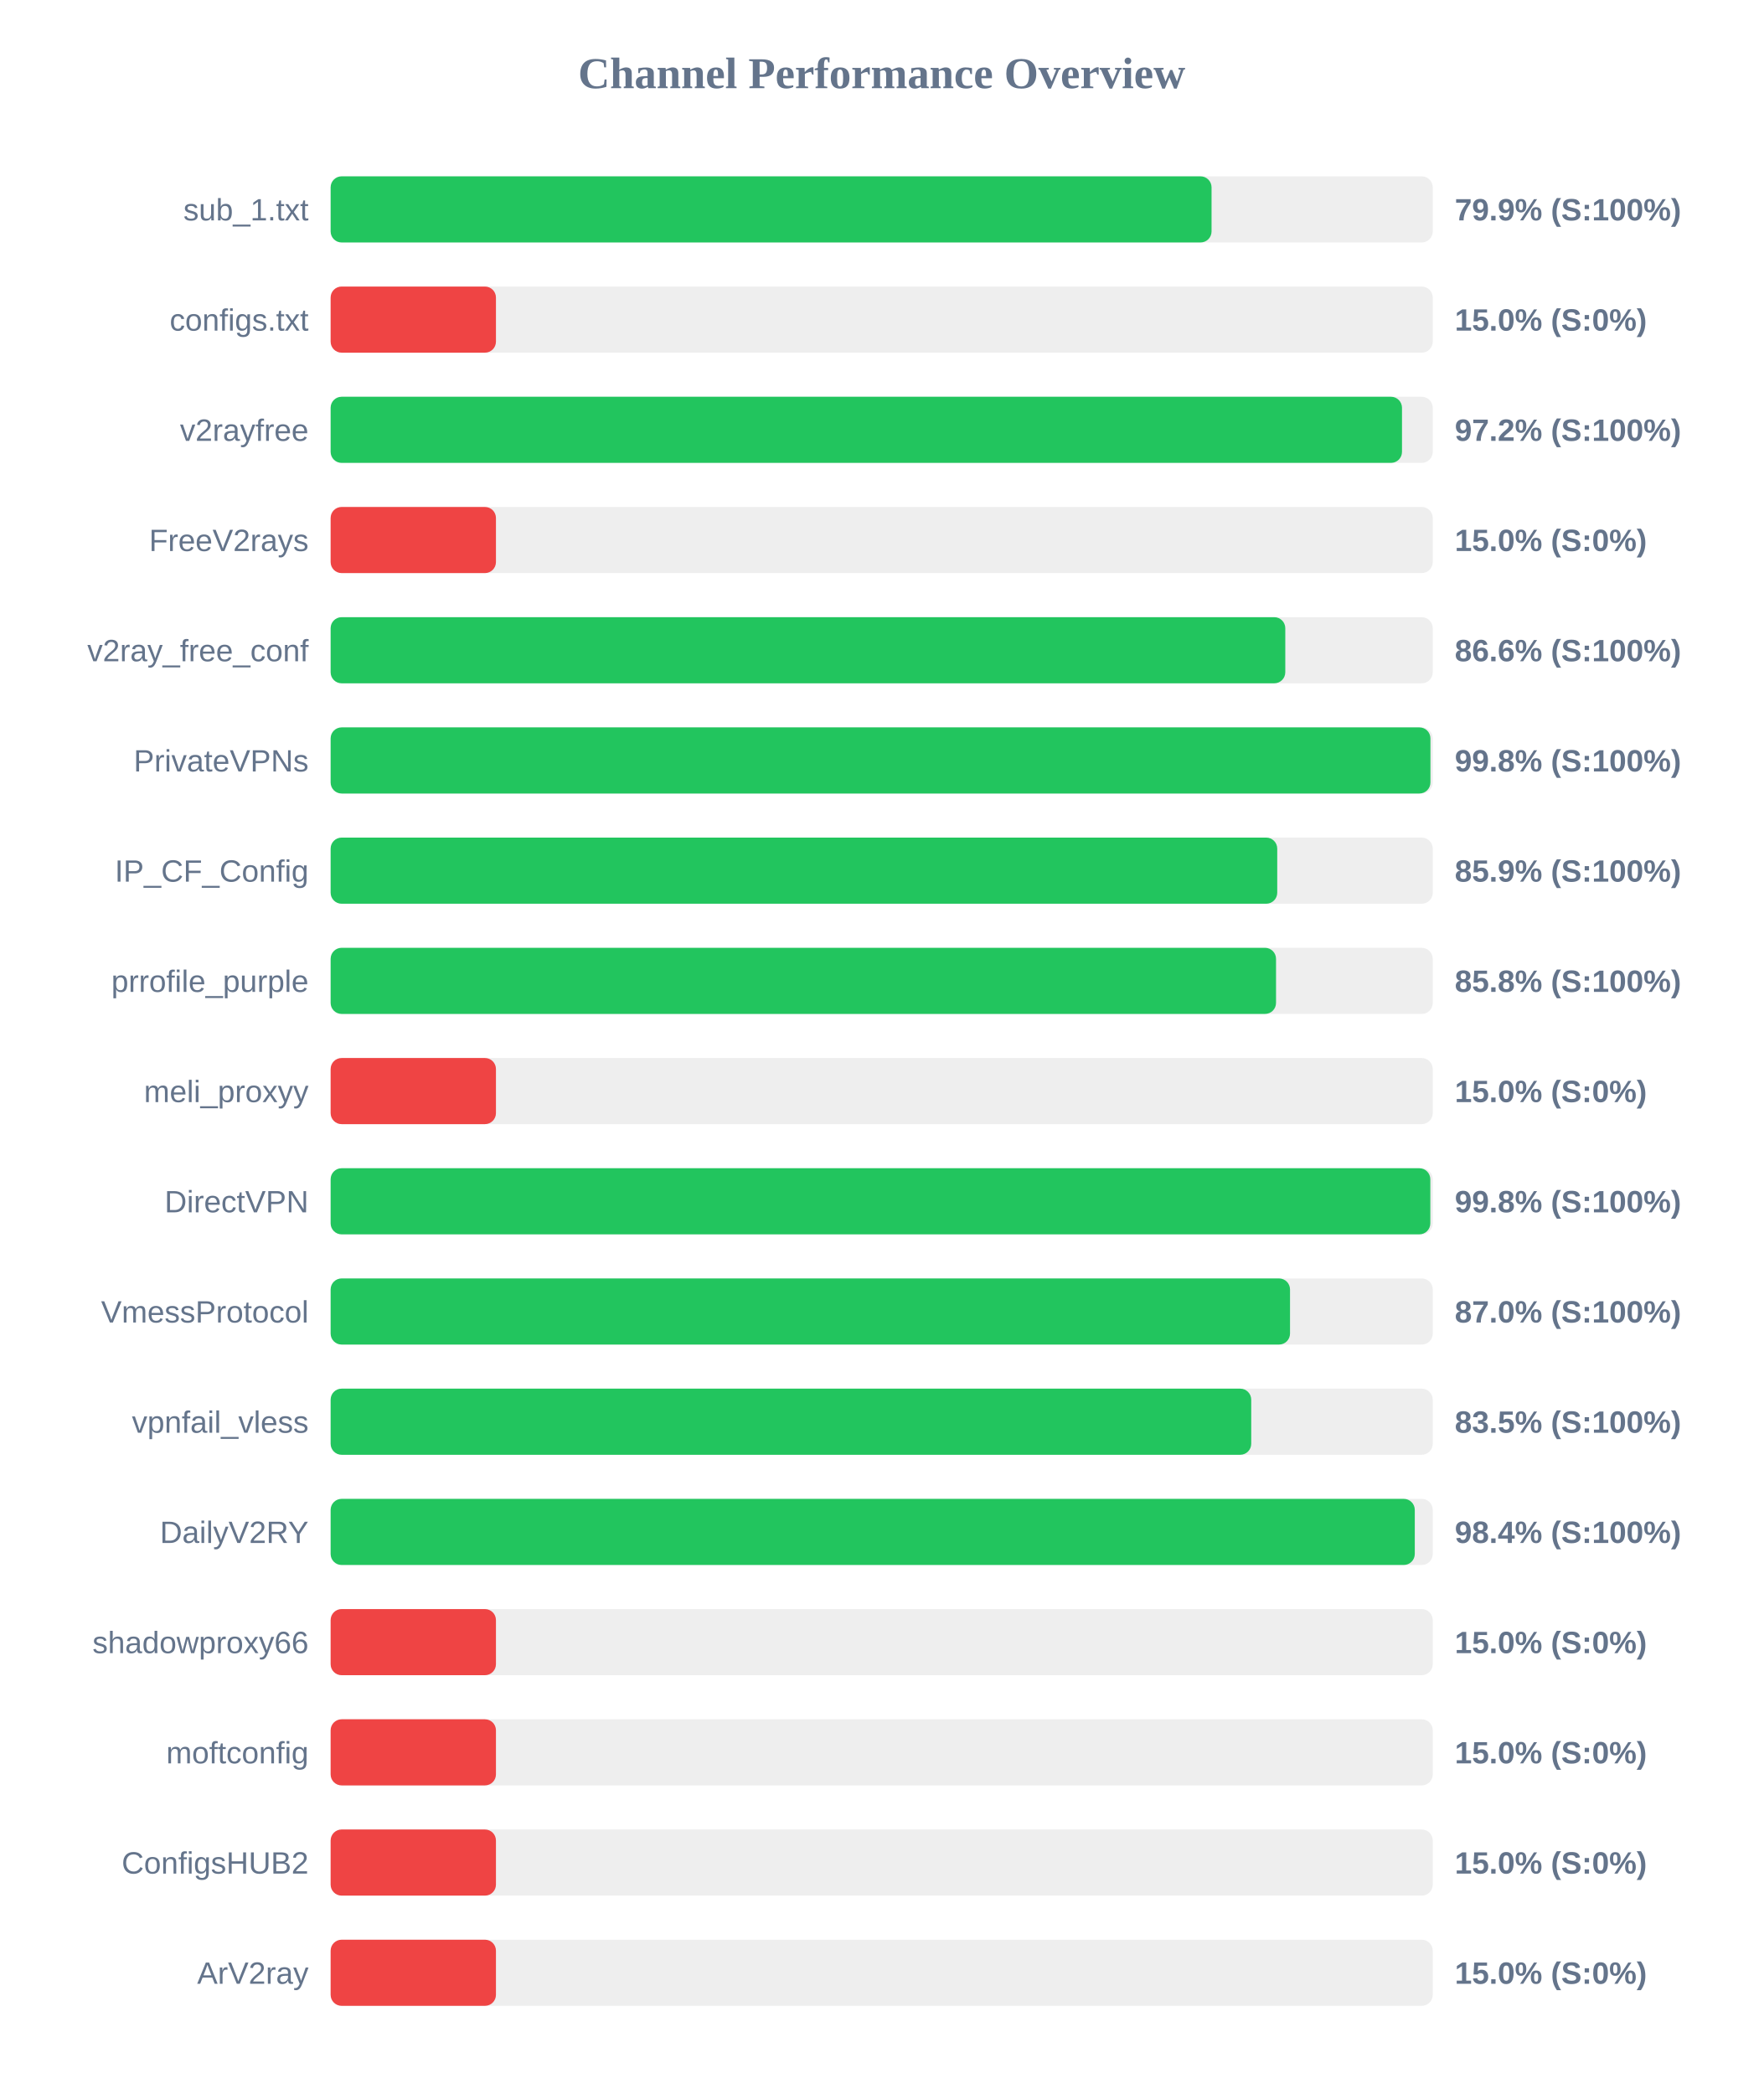
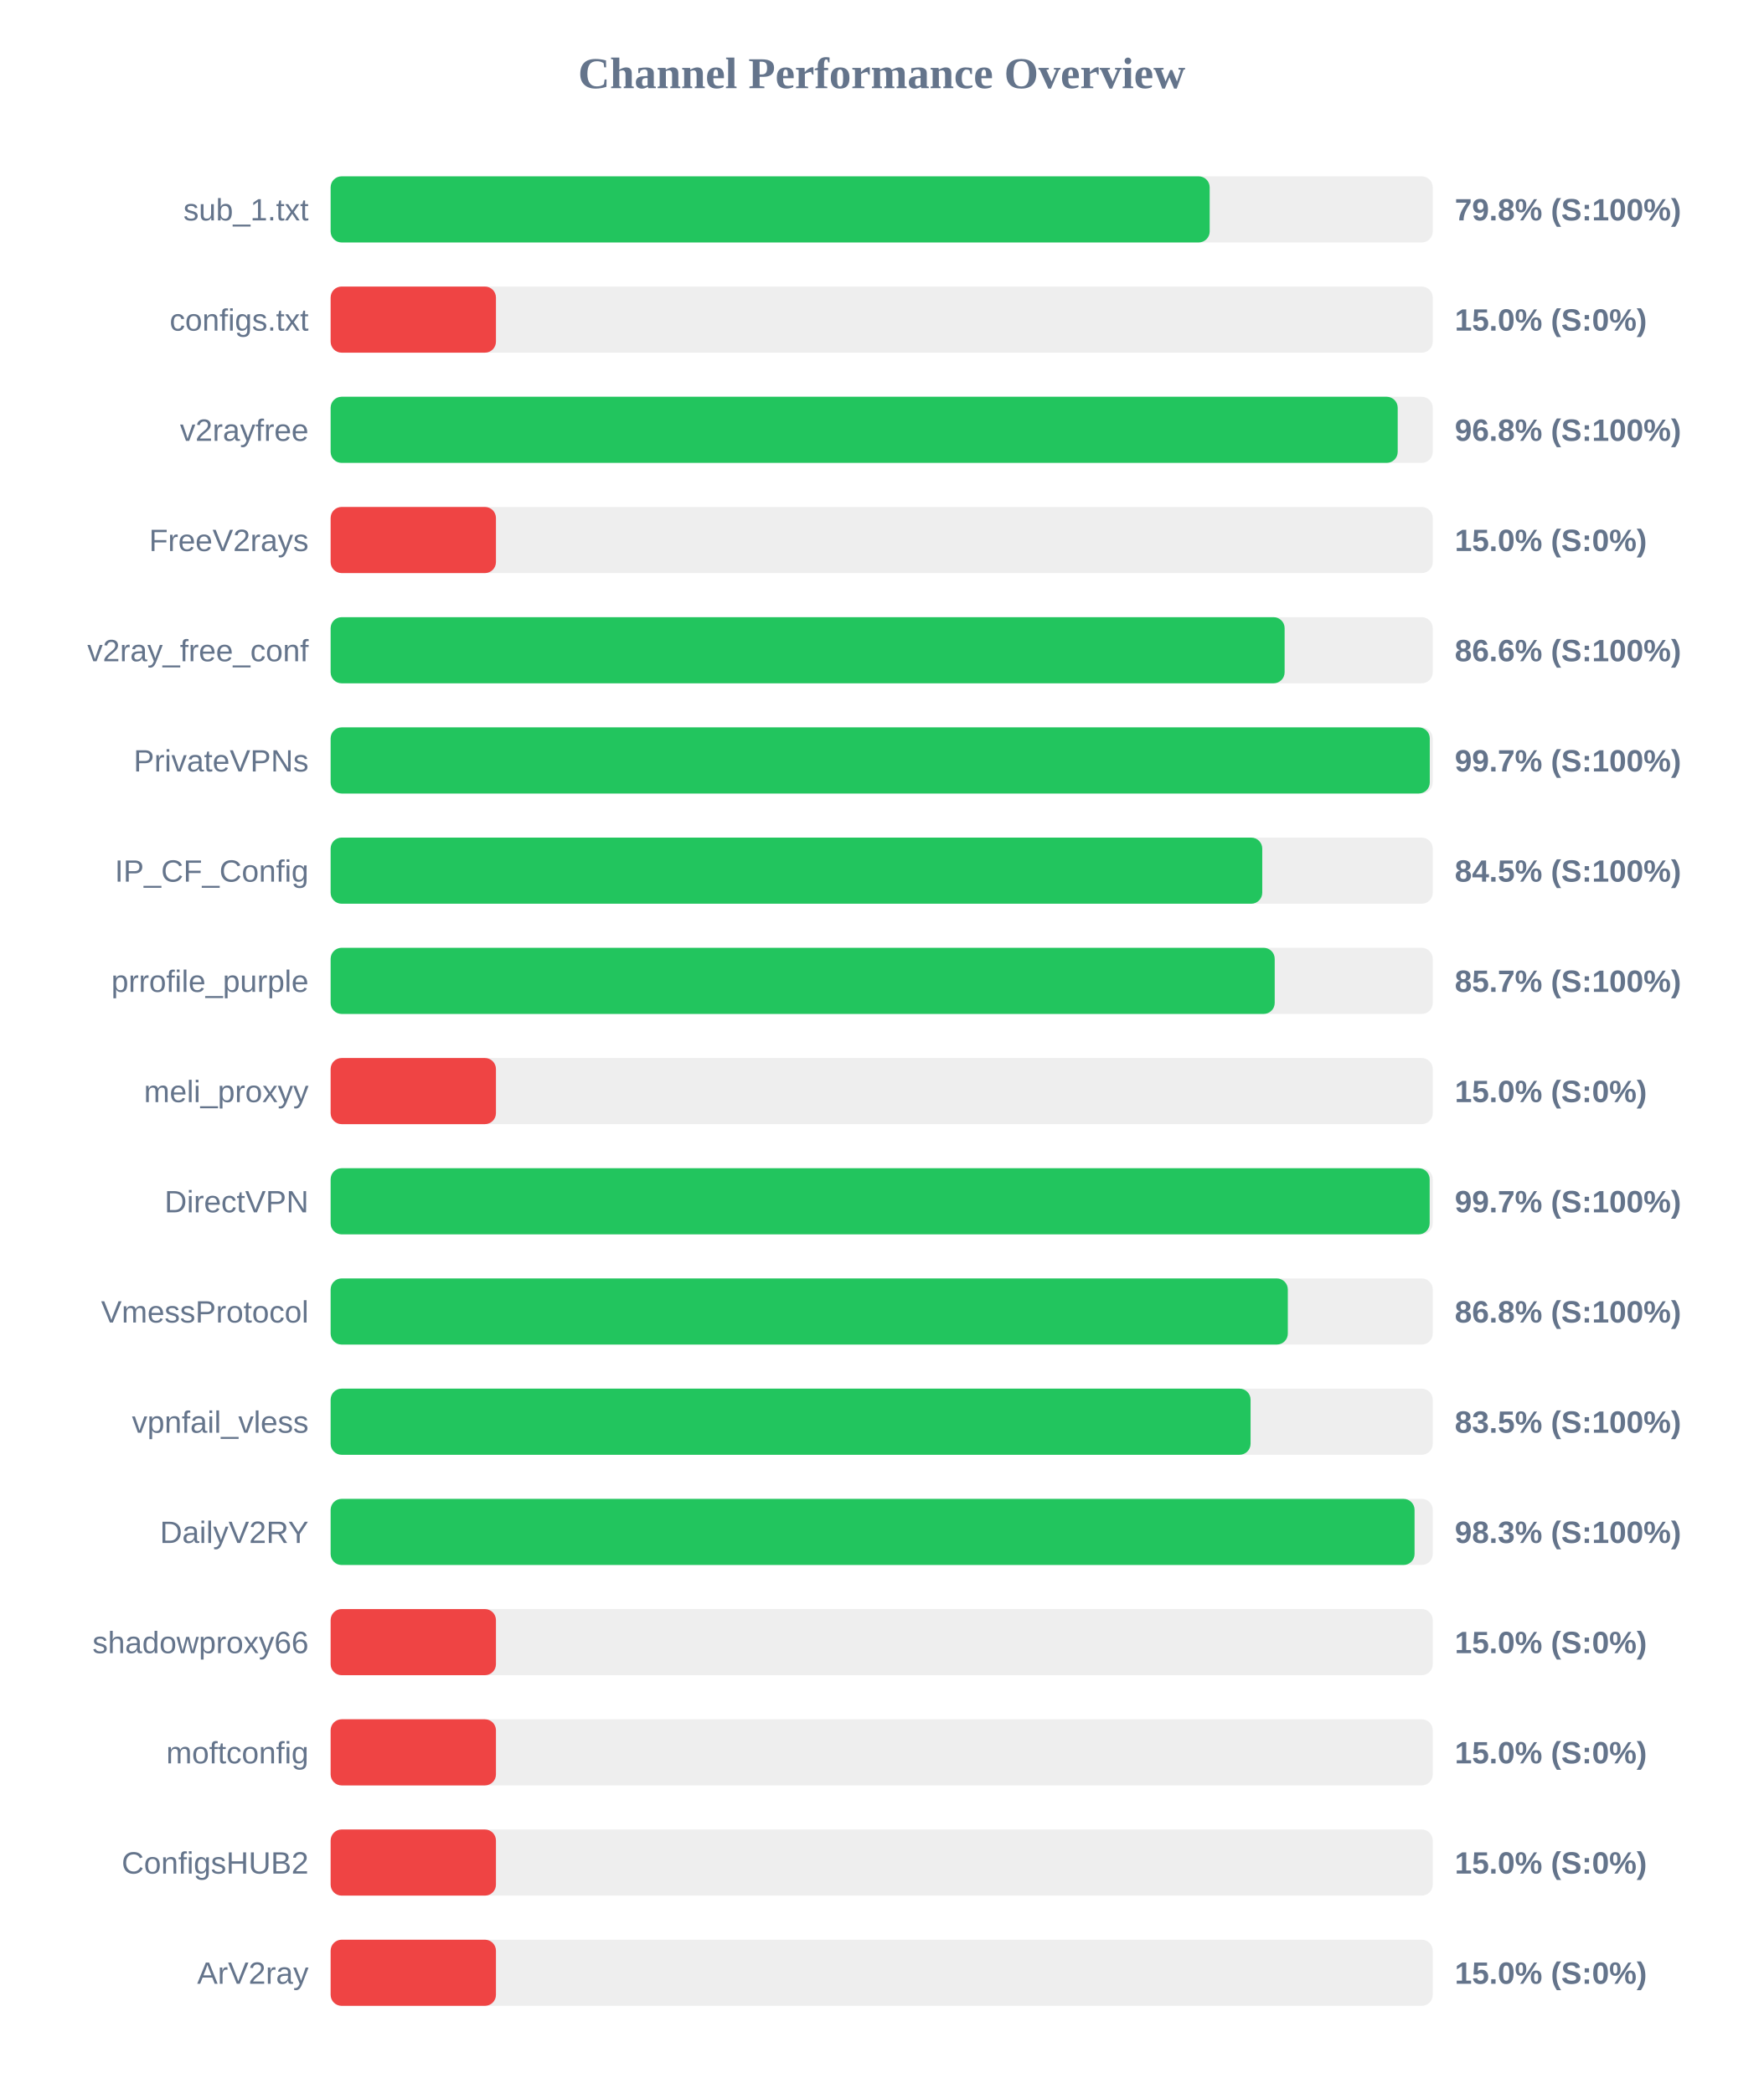
<svg xmlns="http://www.w3.org/2000/svg" width="800" height="950" version="1.1">
  <style>
        .row { font: 14px Arial; fill: #64748b; }
        .score { font: bold 14px Arial; fill: #64748b; }
    </style>
  <text x="400" y="40" text-anchor="middle" font-size="20px" font-weight="bold" fill="#64748b">Channel Performance Overview</text>
  <rect x="150" y="80" width="500" height="30" fill="#eee" rx="5" />
-   <rect x="150" y="80" width="399.65" height="30" fill="#22c55e" rx="5" />
+   <rect x="150" y="80" width="398.8" height="30" fill="#22c55e" rx="5" />
  <text x="140" y="100" text-anchor="end" class="row">sub_1.txt</text>
-   <text x="660" y="100" text-anchor="start" class="score">79.9% (S:100%)</text>
+   <text x="660" y="100" text-anchor="start" class="score">79.8% (S:100%)</text>
  <rect x="150" y="130" width="500" height="30" fill="#eee" rx="5" />
  <rect x="150" y="130" width="75.0" height="30" fill="#ef4444" rx="5" />
  <text x="140" y="150" text-anchor="end" class="row">configs.txt</text>
  <text x="660" y="150" text-anchor="start" class="score">15.0% (S:0%)</text>
  <rect x="150" y="180" width="500" height="30" fill="#eee" rx="5" />
-   <rect x="150" y="180" width="486.05" height="30" fill="#22c55e" rx="5" />
+   <rect x="150" y="180" width="484.1" height="30" fill="#22c55e" rx="5" />
  <text x="140" y="200" text-anchor="end" class="row">v2rayfree</text>
-   <text x="660" y="200" text-anchor="start" class="score">97.2% (S:100%)</text>
+   <text x="660" y="200" text-anchor="start" class="score">96.8% (S:100%)</text>
  <rect x="150" y="230" width="500" height="30" fill="#eee" rx="5" />
  <rect x="150" y="230" width="75.0" height="30" fill="#ef4444" rx="5" />
  <text x="140" y="250" text-anchor="end" class="row">FreeV2rays</text>
  <text x="660" y="250" text-anchor="start" class="score">15.0% (S:0%)</text>
  <rect x="150" y="280" width="500" height="30" fill="#eee" rx="5" />
-   <rect x="150" y="280" width="433.1" height="30" fill="#22c55e" rx="5" />
+   <rect x="150" y="280" width="432.8" height="30" fill="#22c55e" rx="5" />
  <text x="140" y="300" text-anchor="end" class="row">v2ray_free_conf</text>
  <text x="660" y="300" text-anchor="start" class="score">86.6% (S:100%)</text>
  <rect x="150" y="330" width="500" height="30" fill="#eee" rx="5" />
-   <rect x="150" y="330" width="498.95" height="30" fill="#22c55e" rx="5" />
+   <rect x="150" y="330" width="498.65" height="30" fill="#22c55e" rx="5" />
  <text x="140" y="350" text-anchor="end" class="row">PrivateVPNs</text>
-   <text x="660" y="350" text-anchor="start" class="score">99.8% (S:100%)</text>
+   <text x="660" y="350" text-anchor="start" class="score">99.7% (S:100%)</text>
  <rect x="150" y="380" width="500" height="30" fill="#eee" rx="5" />
-   <rect x="150" y="380" width="429.45" height="30" fill="#22c55e" rx="5" />
+   <rect x="150" y="380" width="422.65" height="30" fill="#22c55e" rx="5" />
  <text x="140" y="400" text-anchor="end" class="row">IP_CF_Config</text>
-   <text x="660" y="400" text-anchor="start" class="score">85.9% (S:100%)</text>
+   <text x="660" y="400" text-anchor="start" class="score">84.5% (S:100%)</text>
  <rect x="150" y="430" width="500" height="30" fill="#eee" rx="5" />
-   <rect x="150" y="430" width="428.9" height="30" fill="#22c55e" rx="5" />
+   <rect x="150" y="430" width="428.3" height="30" fill="#22c55e" rx="5" />
  <text x="140" y="450" text-anchor="end" class="row">prrofile_purple</text>
-   <text x="660" y="450" text-anchor="start" class="score">85.8% (S:100%)</text>
+   <text x="660" y="450" text-anchor="start" class="score">85.7% (S:100%)</text>
  <rect x="150" y="480" width="500" height="30" fill="#eee" rx="5" />
  <rect x="150" y="480" width="75.0" height="30" fill="#ef4444" rx="5" />
  <text x="140" y="500" text-anchor="end" class="row">meli_proxyy</text>
  <text x="660" y="500" text-anchor="start" class="score">15.0% (S:0%)</text>
  <rect x="150" y="530" width="500" height="30" fill="#eee" rx="5" />
-   <rect x="150" y="530" width="498.9" height="30" fill="#22c55e" rx="5" />
+   <rect x="150" y="530" width="498.6" height="30" fill="#22c55e" rx="5" />
  <text x="140" y="550" text-anchor="end" class="row">DirectVPN</text>
-   <text x="660" y="550" text-anchor="start" class="score">99.8% (S:100%)</text>
+   <text x="660" y="550" text-anchor="start" class="score">99.7% (S:100%)</text>
  <rect x="150" y="580" width="500" height="30" fill="#eee" rx="5" />
-   <rect x="150" y="580" width="435.25" height="30" fill="#22c55e" rx="5" />
+   <rect x="150" y="580" width="434.25" height="30" fill="#22c55e" rx="5" />
  <text x="140" y="600" text-anchor="end" class="row">VmessProtocol</text>
-   <text x="660" y="600" text-anchor="start" class="score">87.0% (S:100%)</text>
+   <text x="660" y="600" text-anchor="start" class="score">86.8% (S:100%)</text>
  <rect x="150" y="630" width="500" height="30" fill="#eee" rx="5" />
-   <rect x="150" y="630" width="417.65" height="30" fill="#22c55e" rx="5" />
+   <rect x="150" y="630" width="417.35" height="30" fill="#22c55e" rx="5" />
  <text x="140" y="650" text-anchor="end" class="row">vpnfail_vless</text>
  <text x="660" y="650" text-anchor="start" class="score">83.5% (S:100%)</text>
  <rect x="150" y="680" width="500" height="30" fill="#eee" rx="5" />
-   <rect x="150" y="680" width="491.85" height="30" fill="#22c55e" rx="5" />
+   <rect x="150" y="680" width="491.75" height="30" fill="#22c55e" rx="5" />
  <text x="140" y="700" text-anchor="end" class="row">DailyV2RY</text>
-   <text x="660" y="700" text-anchor="start" class="score">98.4% (S:100%)</text>
+   <text x="660" y="700" text-anchor="start" class="score">98.3% (S:100%)</text>
  <rect x="150" y="730" width="500" height="30" fill="#eee" rx="5" />
  <rect x="150" y="730" width="75.0" height="30" fill="#ef4444" rx="5" />
  <text x="140" y="750" text-anchor="end" class="row">shadowproxy66</text>
  <text x="660" y="750" text-anchor="start" class="score">15.0% (S:0%)</text>
  <rect x="150" y="780" width="500" height="30" fill="#eee" rx="5" />
  <rect x="150" y="780" width="75.0" height="30" fill="#ef4444" rx="5" />
  <text x="140" y="800" text-anchor="end" class="row">moftconfig</text>
  <text x="660" y="800" text-anchor="start" class="score">15.0% (S:0%)</text>
  <rect x="150" y="830" width="500" height="30" fill="#eee" rx="5" />
  <rect x="150" y="830" width="75.0" height="30" fill="#ef4444" rx="5" />
  <text x="140" y="850" text-anchor="end" class="row">ConfigsHUB2</text>
  <text x="660" y="850" text-anchor="start" class="score">15.0% (S:0%)</text>
  <rect x="150" y="880" width="500" height="30" fill="#eee" rx="5" />
  <rect x="150" y="880" width="75.0" height="30" fill="#ef4444" rx="5" />
  <text x="140" y="900" text-anchor="end" class="row">ArV2ray</text>
  <text x="660" y="900" text-anchor="start" class="score">15.0% (S:0%)</text>
</svg>
